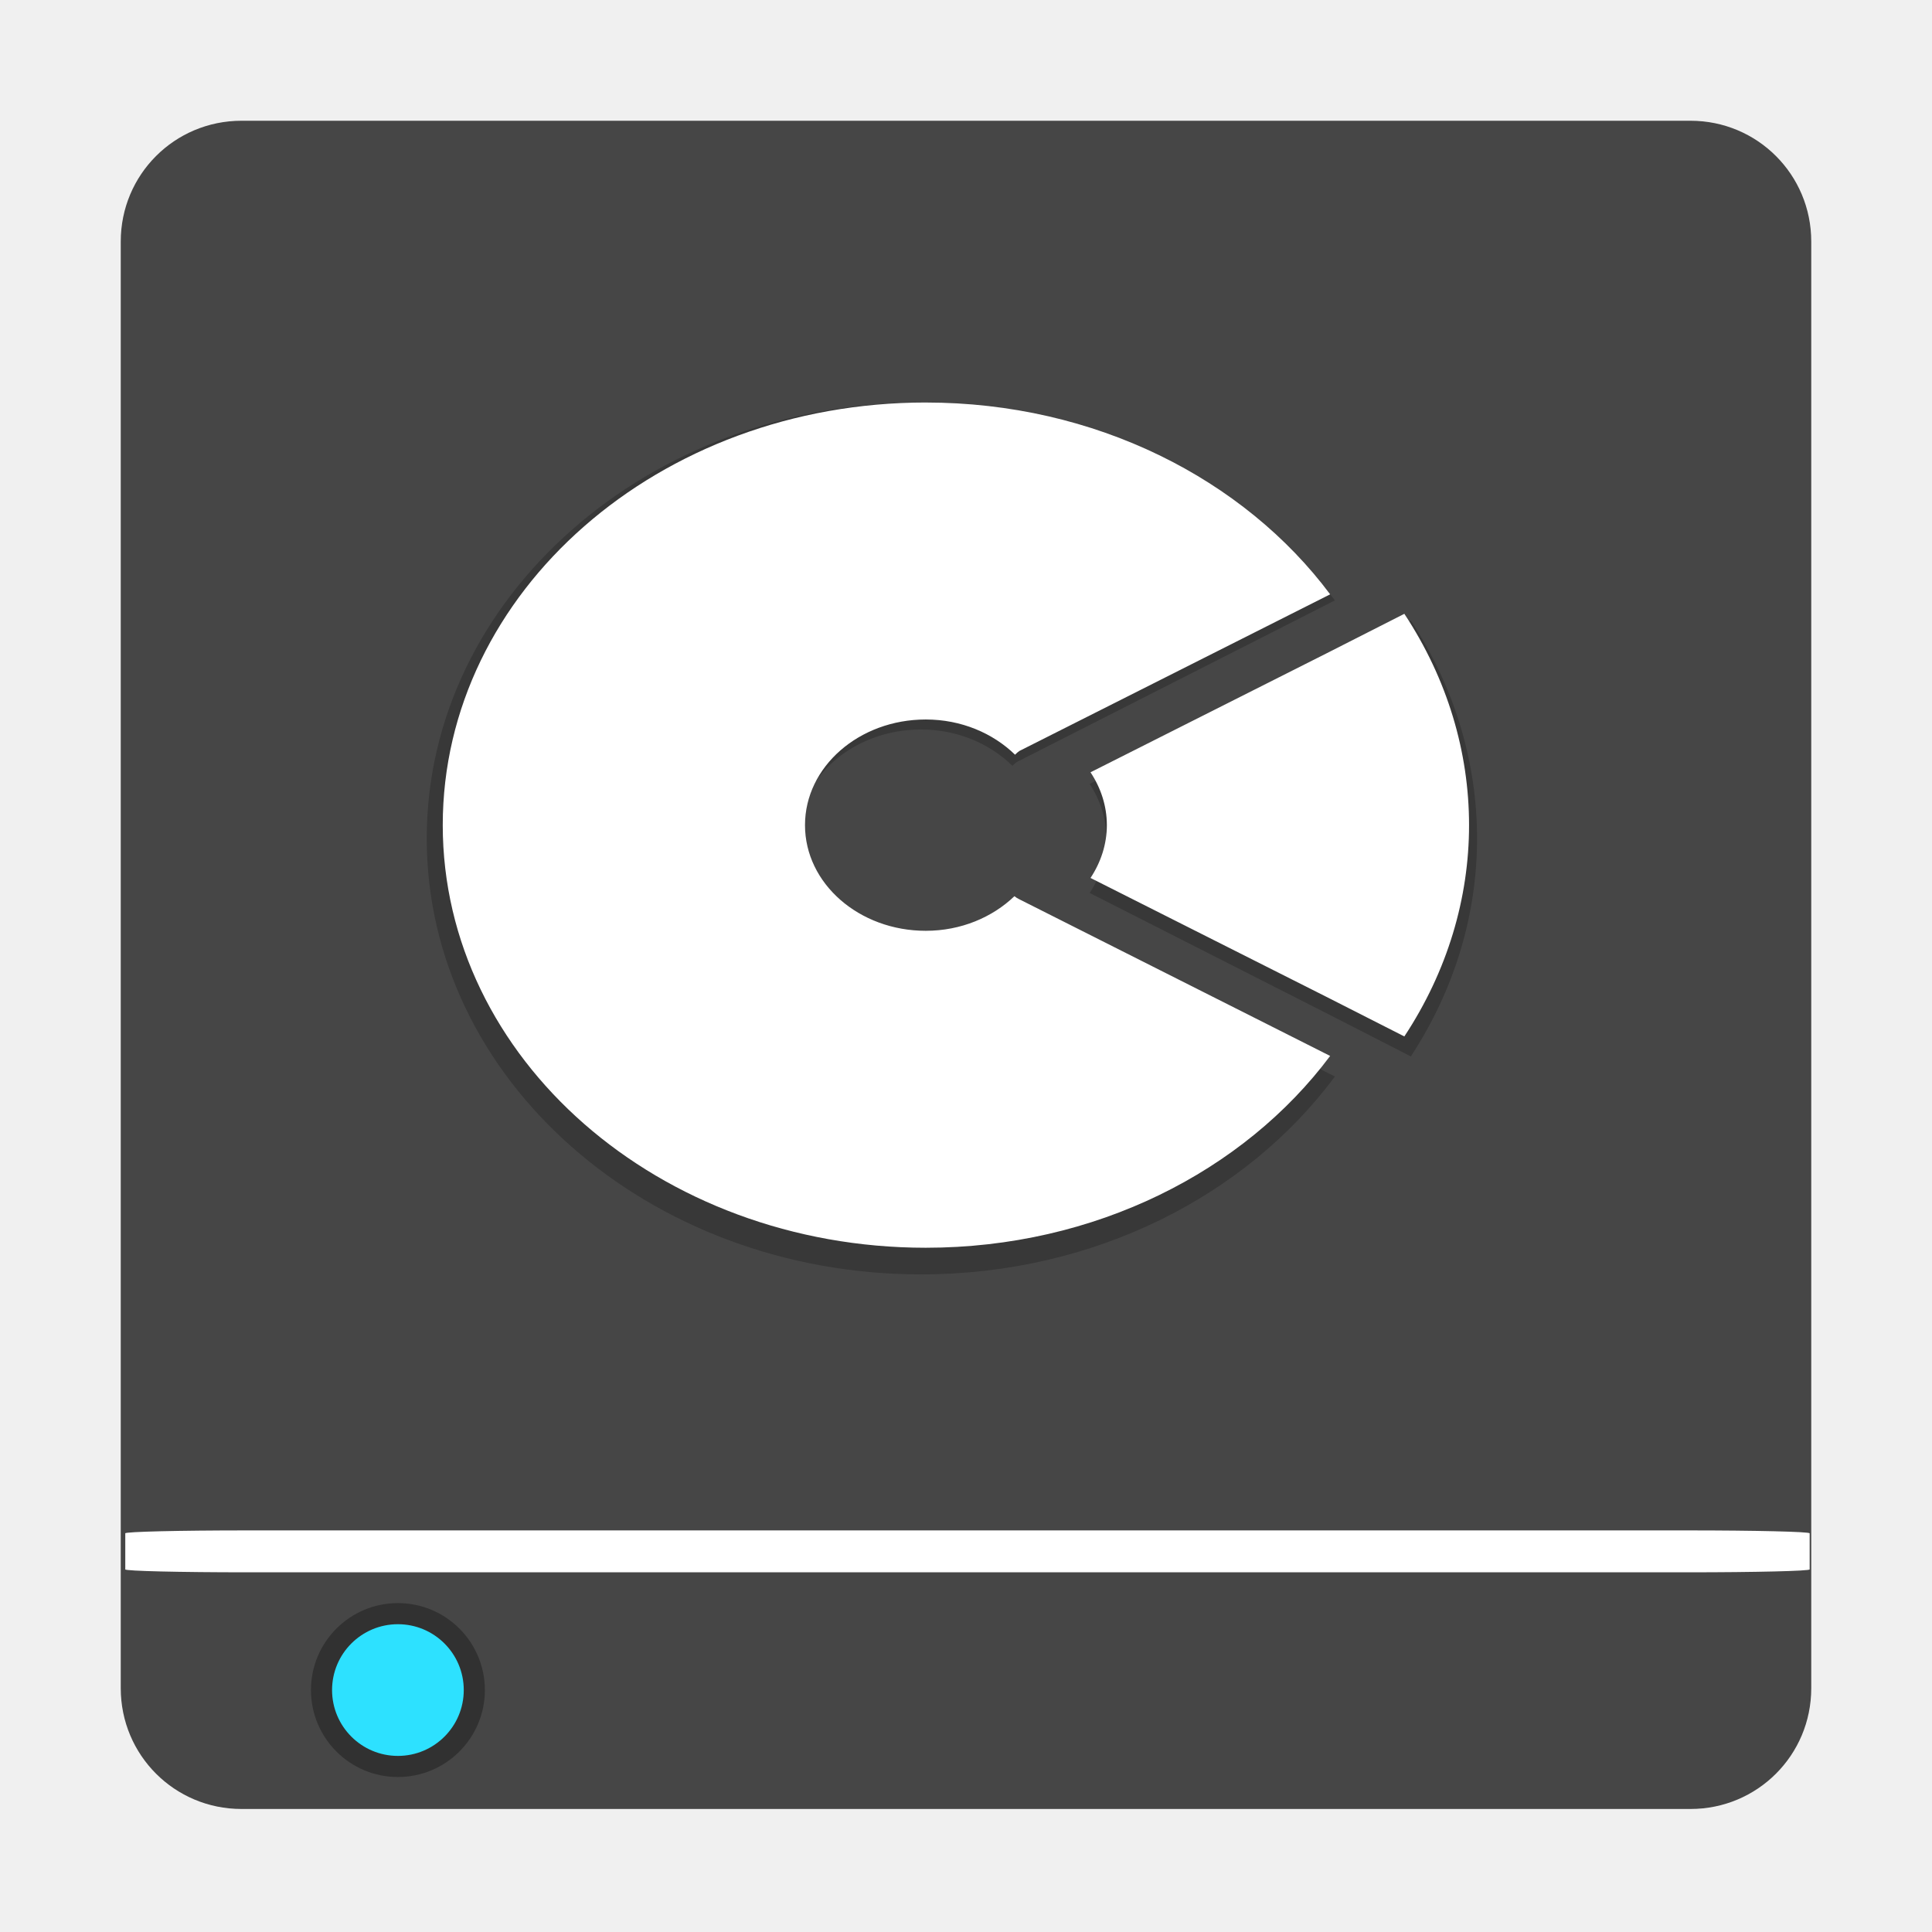
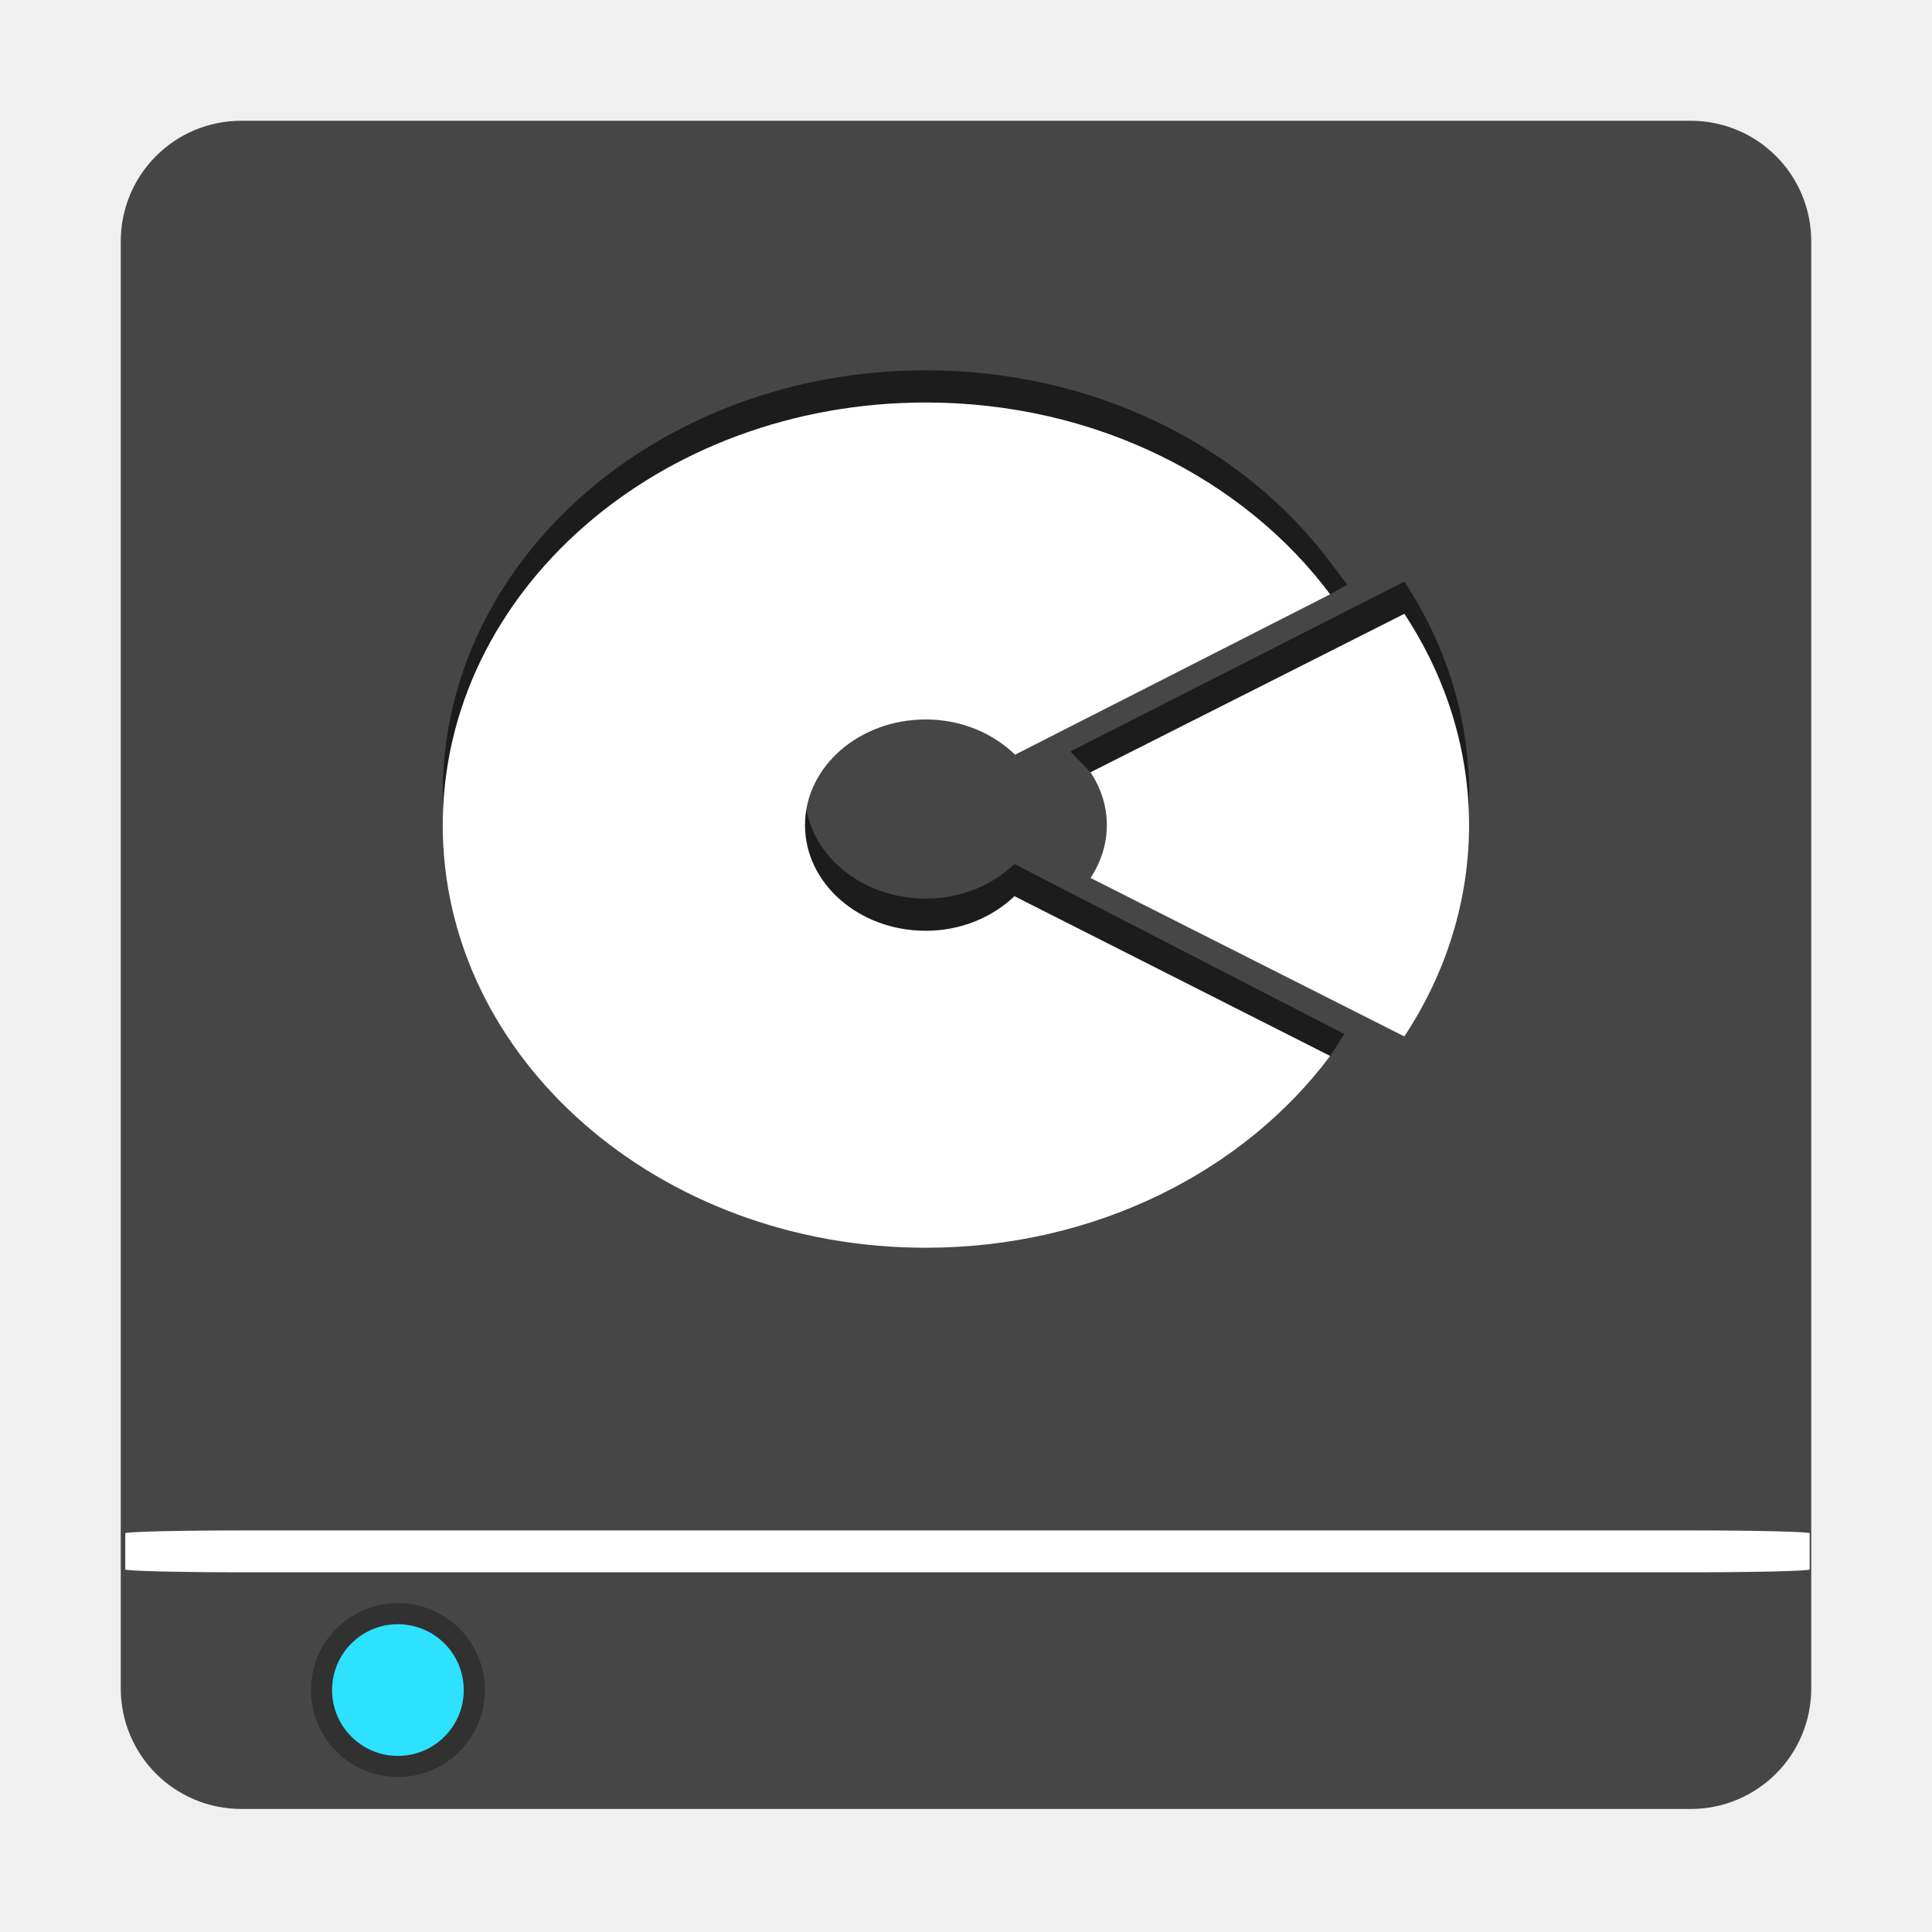
<svg xmlns="http://www.w3.org/2000/svg" width="96" version="1.0" height="96">
-   <g style="stroke:none;color:#000" id="g16">
-     <path style="fill:#464646" id="rect3171" d="m 12,6 72,0 c 3.324,0 6,2.676 6,6 l 0,71.887 c 0,3.324 -2.676,6 -6,6 l -72,0 c -3.324,0 -6,-2.676 -6,-6 L 6,12 C 6,8.676 8.676,6 12,6 Z" />
-     <g style="stroke-width:.5" id="g19">
-       <path style="opacity:.2" id="path3868" d="m 45.766,20 c -13.565,0 -24.562,9.698 -24.562,21.662 0,11.963 10.997,21.662 24.562,21.662 8.611,0 16.179,-3.917 20.564,-9.832 l -3.806,-1.934 -11.993,-6.092 a 1.222,1.231 0 0,1 -0.256,-0.161 c -1.12,1.081 -2.716,1.773 -4.509,1.773 -3.391,0 -6.14,-2.425 -6.14,-5.415 0,-2.991 2.749,-5.415 6.14,-5.415 1.811,0 3.42,0.705 4.541,1.805 a 1.222,1.231 0 0,1 0.224,-0.193 l 11.993,-6.092 3.806,-1.934 c -4.385,-5.915 -11.953,-9.832 -20.564,-9.832 z  m 24.338,10.831 -3.966,2.031 -11.993,6.092 c 0.522,0.797 0.832,1.721 0.832,2.708 0,0.986 -0.309,1.911 -0.832,2.708 l 11.993,6.092 3.966,2.031 c 4.388,-6.702 4.388,-14.96 0,-21.662 z " />
-       <path style="fill:#fff" id="path3942" d="m 46,20 c -13.255,0 -24,9.402 -24,21 0,11.598 10.745,21 24,21 8.414,0 15.809,-3.797 20.094,-9.531 l -3.719,-1.875 -11.719,-5.906 a 1.194,1.194 0 0,1 -0.25,-0.156 c -1.094,1.048 -2.654,1.719 -4.406,1.719 -3.314,0 -6,-2.351 -6,-5.25 0,-2.899 2.686,-5.25 6,-5.25 1.77,0 3.342,0.684 4.438,1.75 a 1.194,1.194 0 0,1 0.219,-0.188 l 11.719,-5.906 3.719,-1.875 c -4.285,-5.734 -11.68,-9.531 -20.094,-9.531 z  m 23.781,10.5 -3.875,1.969 l -11.719,5.906 c 0.511,0.772 0.812,1.669 0.812,2.625 0,0.956 -0.302,1.853 -0.812,2.625 l 11.719,5.906 3.875,1.969 c 4.287,-6.497 4.287,-14.503 0,-21 z " />
-     </g>
-     <path style="opacity:.3" id="path4053" d="m 24.093,83.978 a 4.321,4.321 0 0,1 -8.642,0 4.321,4.321 0 1,1 8.642,0 z " />
-     <path style="fill:#2de1ff" id="path3364" d="m 23.044,83.978 a 3.272,3.272 0 1,1 -6.544,0 3.272,3.272 0 1,1 6.544,0 z " />
-     <rect width="83.696" x="6.225" y="76.045" rx="6.03" height="2.082" ry="0.144" style="fill:#fff;fill-rule:evenodd" id="rect3082" />
+   <g style="color:#000">
+     <path style="fill:#464646" d="m 12,6 h 72 c 3.324,0 6,2.676 6,6 v 71.887 c 0,3.324 -2.676,6 -6,6 H 12 c -3.324,0 -6,-2.676 -6,-6 V 12 C 6,8.676 8.676,6 12,6 Z" />
+     <path style="opacity:.6" d="m 46,18.4 c -13.255,0 -24,9.402 -24,21 0,11.598 10.745,21 24,21 4.207,0 20.094,-7.931 20.094,-7.931 l .708,-1.088 -16.395,-8.449 c -1.094,1.048 -2.654,1.719 -4.406,1.719 -3.314,0 -6,-2.351 -6,-5.25 0,-2.899 2.686,-5.25 6,-5.25 1.77,0 3.342,0.684 4.438,1.75 0.065,-0.071 0.139,-0.134 0.219,-0.188 l 15.438,-6.182 .847,-.481 -.848,-1.119 c -4.285,-5.734 -11.68,-9.531 -20.094,-9.531 Z  m 23.781,10.5 -16.594,8.438 1,1.038 11.719,9.556 3.875,1.969 c 4.287,-6.497 4.287,-14.503 0,-21 z " />
+     <path style="fill:#fff" d="m 46,20 c -13.255,0 -24,9.402 -24,21 0,11.598 10.745,21 24,21 8.414,0 15.809,-3.797 20.094,-9.531 L 50.406,44.531 c -1.094,1.048 -2.654,1.719 -4.406,1.719 -3.314,0 -6,-2.351 -6,-5.25 0,-2.899 2.686,-5.25 6,-5.25 1.77,0 3.342,0.684 4.438,1.75 L 66.094,29.531 C 61.809,23.797 54.414,20 46,20 Z m 23.781,10.5 -15.594,7.875 c 0.511,0.772 0.812,1.669 0.812,2.625 0,0.956 -0.302,1.853 -0.812,2.625 L 69.781,51.5 c 4.287,-6.497 4.287,-14.503 0,-21 z" />
+     <path style="opacity:.3" d="m 24.093,83.978 a 4.321,4.321 0 0 1 -8.642,0 4.321,4.321 0 1 1 8.642,0 z" />
+     <path style="fill:#2de1ff" d="m 23.044,83.978 a 3.272,3.272 0 1 1 -6.544,0 3.272,3.272 0 1 1 6.544,0 z" />
+     <rect width="83.696" x="6.225" y="76.045" rx="6.03" height="2.082" ry="0.144" style="fill:#fff;fill-rule:evenodd" />
  </g>
</svg>
